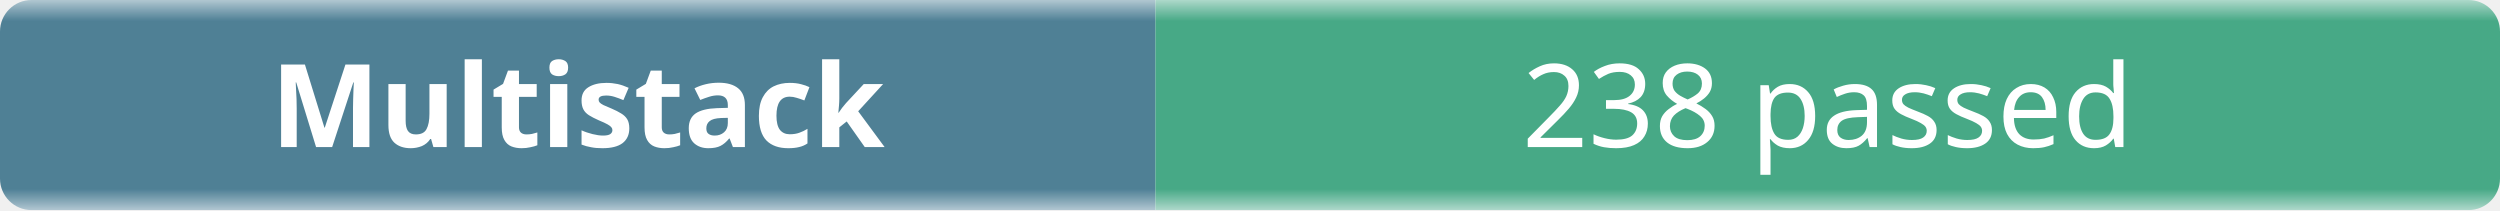
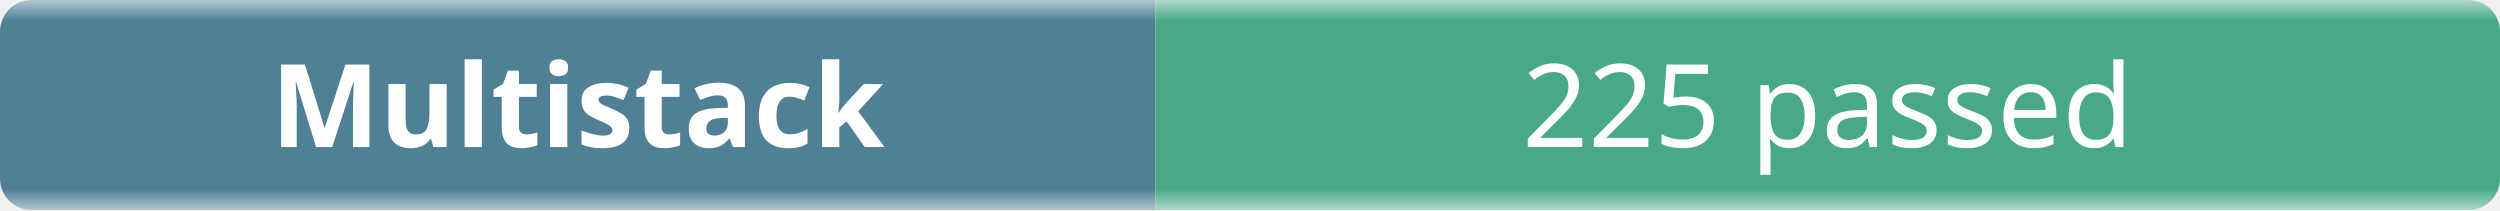
- <svg xmlns="http://www.w3.org/2000/svg" width="238" height="20" role="img" aria-label="Multistack: 238 passed">
+ <svg xmlns="http://www.w3.org/2000/svg" width="238" height="20" role="img" aria-label="Multistack: 225 passed">
  <linearGradient id="b" x2="0" y2="100%">
    <stop offset="0" stop-color="#f8fafc" stop-opacity=".7" />
    <stop offset=".1" stop-color="#eef2f7" stop-opacity=".3" />
    <stop offset=".9" stop-color="#eef2f7" stop-opacity=".3" />
    <stop offset="1" stop-color="#f8fafc" stop-opacity=".7" />
  </linearGradient>
  <mask id="m">
    <rect width="238" height="20" rx="3" fill="#fff" />
  </mask>
  <g mask="url(#m)">
    <rect width="110" height="20" fill="#0b4f6c" />
    <rect x="110" width="128" height="20" fill="#008a56" />
    <rect width="238" height="20" fill="url(#b)" />
  </g>
  <g fill="#fff" text-anchor="middle" font-family="ui-sans-serif,system-ui,sans-serif" font-size="11">
    <text x="55" y="14" font-weight="600">Multistack</text>
-     <text x="174" y="14">238 passed</text>
+     <text x="174" y="14">225 passed</text>
  </g>
</svg>
